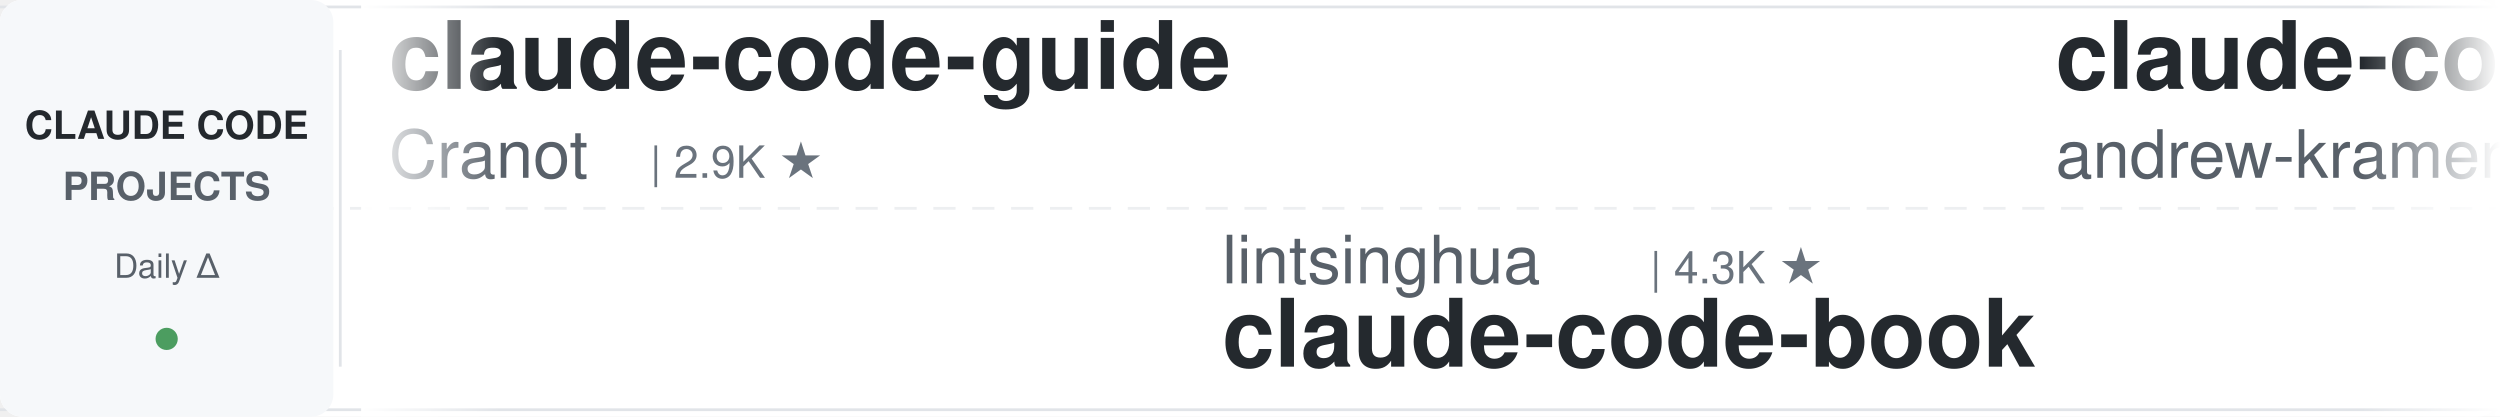
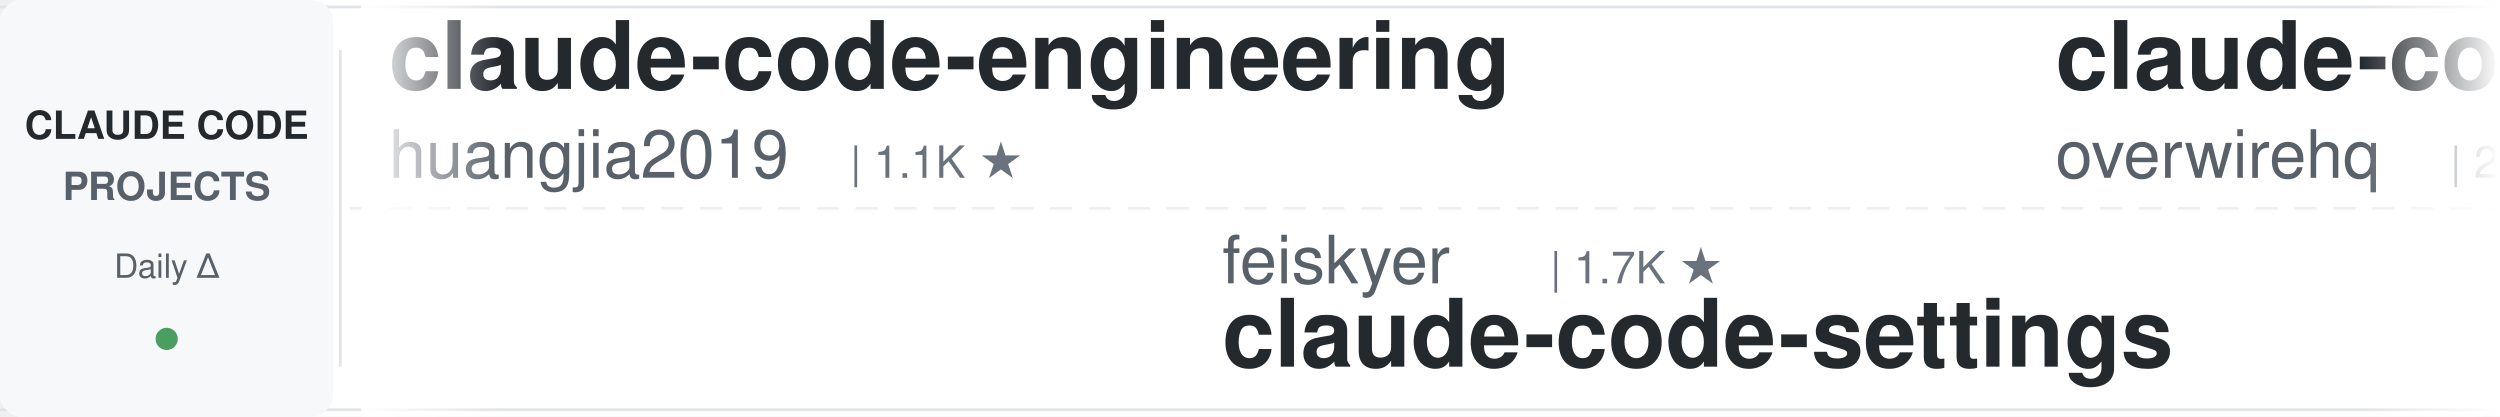
<svg xmlns="http://www.w3.org/2000/svg" width="900" height="150">
  <defs>
    <linearGradient id="awesomeLeftFade" x1="0%" y1="0%" x2="100%" y2="0%">
      <stop offset="0%" style="stop-color:#ffffff;stop-opacity:1" />
      <stop offset="100%" style="stop-color:#ffffff;stop-opacity:0" />
    </linearGradient>
    <linearGradient id="awesomeRightFade" x1="0%" y1="0%" x2="100%" y2="0%">
      <stop offset="0%" style="stop-color:#ffffff;stop-opacity:0" />
      <stop offset="100%" style="stop-color:#ffffff;stop-opacity:1" />
    </linearGradient>
  </defs>
  <rect width="900" height="150" fill="#ffffff" rx="8" />
  <rect x="0" y="2" width="900" height="1" fill="#e1e4e8" />
  <rect x="0" y="147" width="900" height="1" fill="#e1e4e8" />
  <line x1="0" y1="75" x2="900" y2="75" stroke="#e1e4e8" stroke-width="1" stroke-dasharray="8 6" opacity="0.6" />
  <rect x="0" y="0" width="120" height="150" fill="#f6f8fa" rx="8" />
  <text x="60" y="50" font-family="-apple-system, BlinkMacSystemFont, 'Segoe UI', Helvetica, Arial, sans-serif" font-size="14" font-weight="600" fill="#24292e" text-anchor="middle">CLAUDE CODE</text>
  <text x="60" y="72" font-family="-apple-system, BlinkMacSystemFont, 'Segoe UI', Helvetica, Arial, sans-serif" font-size="14" font-weight="600" fill="#586069" text-anchor="middle">PROJECTS</text>
  <text x="60" y="100" font-family="-apple-system, BlinkMacSystemFont, 'Segoe UI', Helvetica, Arial, sans-serif" font-size="12" font-weight="500" fill="#586069" text-anchor="middle">Daily Δ</text>
  <circle cx="60" cy="122" r="4" fill="#22863a" opacity="0.8" />
  <rect x="122" y="18" width="1" height="114" fill="#e1e4e8" />
  <clipPath id="awesomeTickerClip">
    <rect x="130" y="0" width="770" height="150" />
  </clipPath>
  <g clip-path="url(#awesomeTickerClip)">
    <g id="awesomeTickerItems">
      <animateTransform attributeName="transform" attributeType="XML" type="translate" from="0 0" to="-3000 0" dur="54s" repeatCount="indefinite" />
      <g transform="translate(0, 0)">
-         <text x="140" y="32" font-family="-apple-system, BlinkMacSystemFont, 'Segoe UI', Helvetica, Arial, sans-serif" font-size="34" font-weight="600" fill="#24292e">claude-code-guide</text>
-         <text x="140" y="64" font-family="-apple-system, BlinkMacSystemFont, 'Segoe UI', Helvetica, Arial, sans-serif" font-size="24" font-weight="400" fill="#586069">Cranot</text>
-         <text x="234" y="64" font-family="-apple-system, BlinkMacSystemFont, 'Segoe UI', Helvetica, Arial, sans-serif" font-size="16" font-weight="500" fill="#6a737d">| 2.9K ★</text>
-       </g>
-       <g transform="translate(300, 0)">
-         <text x="140" y="102" font-family="-apple-system, BlinkMacSystemFont, 'Segoe UI', Helvetica, Arial, sans-serif" font-size="24" font-weight="400" fill="#586069">lintsinghua</text>
-         <text x="294" y="102" font-family="-apple-system, BlinkMacSystemFont, 'Segoe UI', Helvetica, Arial, sans-serif" font-size="16" font-weight="500" fill="#6a737d">| 4.3K ★</text>
-         <text x="140" y="132" font-family="-apple-system, BlinkMacSystemFont, 'Segoe UI', Helvetica, Arial, sans-serif" font-size="34" font-weight="600" fill="#24292e">claude-code-book</text>
-       </g>
-       <g transform="translate(600, 0)">
-         <text x="140" y="32" font-family="-apple-system, BlinkMacSystemFont, 'Segoe UI', Helvetica, Arial, sans-serif" font-size="34" font-weight="600" fill="#24292e">claude-code-source-build</text>
-         <text x="140" y="64" font-family="-apple-system, BlinkMacSystemFont, 'Segoe UI', Helvetica, Arial, sans-serif" font-size="24" font-weight="400" fill="#586069">andrew-kramer-inno</text>
-         <text x="378" y="64" font-family="-apple-system, BlinkMacSystemFont, 'Segoe UI', Helvetica, Arial, sans-serif" font-size="16" font-weight="500" fill="#6a737d">| 594 ★</text>
-       </g>
-       <g transform="translate(900, 0)">
-         <text x="140" y="102" font-family="-apple-system, BlinkMacSystemFont, 'Segoe UI', Helvetica, Arial, sans-serif" font-size="24" font-weight="400" fill="#586069">kodu-ai</text>
-         <text x="246" y="102" font-family="-apple-system, BlinkMacSystemFont, 'Segoe UI', Helvetica, Arial, sans-serif" font-size="16" font-weight="500" fill="#6a737d">| 5.2K ★</text>
-         <text x="140" y="132" font-family="-apple-system, BlinkMacSystemFont, 'Segoe UI', Helvetica, Arial, sans-serif" font-size="34" font-weight="600" fill="#24292e">claude-coder</text>
-       </g>
-       <g transform="translate(1200, 0)">
        <text x="140" y="32" font-family="-apple-system, BlinkMacSystemFont, 'Segoe UI', Helvetica, Arial, sans-serif" font-size="34" font-weight="600" fill="#24292e">claude-code-engineering</text>
        <text x="140" y="64" font-family="-apple-system, BlinkMacSystemFont, 'Segoe UI', Helvetica, Arial, sans-serif" font-size="24" font-weight="400" fill="#586069">huangjia2019</text>
        <text x="306" y="64" font-family="-apple-system, BlinkMacSystemFont, 'Segoe UI', Helvetica, Arial, sans-serif" font-size="16" font-weight="500" fill="#6a737d">| 1.1K ★</text>
      </g>
+       <g transform="translate(300, 0)">
+         <text x="140" y="102" font-family="-apple-system, BlinkMacSystemFont, 'Segoe UI', Helvetica, Arial, sans-serif" font-size="24" font-weight="400" fill="#586069">feiskyer</text>
+         <text x="258" y="102" font-family="-apple-system, BlinkMacSystemFont, 'Segoe UI', Helvetica, Arial, sans-serif" font-size="16" font-weight="500" fill="#6a737d">| 1.7K ★</text>
+         <text x="140" y="132" font-family="-apple-system, BlinkMacSystemFont, 'Segoe UI', Helvetica, Arial, sans-serif" font-size="34" font-weight="600" fill="#24292e">claude-code-settings</text>
+       </g>
+       <g transform="translate(600, 0)">
+         <text x="140" y="32" font-family="-apple-system, BlinkMacSystemFont, 'Segoe UI', Helvetica, Arial, sans-serif" font-size="34" font-weight="600" fill="#24292e">claude-code-telegram</text>
+         <text x="140" y="64" font-family="-apple-system, BlinkMacSystemFont, 'Segoe UI', Helvetica, Arial, sans-serif" font-size="24" font-weight="400" fill="#586069">overwirehq</text>
+         <text x="282" y="64" font-family="-apple-system, BlinkMacSystemFont, 'Segoe UI', Helvetica, Arial, sans-serif" font-size="16" font-weight="500" fill="#6a737d">| 2.8K ★</text>
+       </g>
+       <g transform="translate(900, 0)">
+         <text x="140" y="102" font-family="-apple-system, BlinkMacSystemFont, 'Segoe UI', Helvetica, Arial, sans-serif" font-size="24" font-weight="400" fill="#586069">disler</text>
+         <text x="234" y="102" font-family="-apple-system, BlinkMacSystemFont, 'Segoe UI', Helvetica, Arial, sans-serif" font-size="16" font-weight="500" fill="#6a737d">| 1.7K ★</text>
+         <text x="140" y="132" font-family="-apple-system, BlinkMacSystemFont, 'Segoe UI', Helvetica, Arial, sans-serif" font-size="34" font-weight="600" fill="#24292e">pi-vs-claude-code</text>
+       </g>
+       <g transform="translate(1200, 0)">
+         <text x="140" y="32" font-family="-apple-system, BlinkMacSystemFont, 'Segoe UI', Helvetica, Arial, sans-serif" font-size="34" font-weight="600" fill="#24292e">claude-code-book</text>
+         <text x="140" y="64" font-family="-apple-system, BlinkMacSystemFont, 'Segoe UI', Helvetica, Arial, sans-serif" font-size="24" font-weight="400" fill="#586069">lintsinghua</text>
+         <text x="294" y="64" font-family="-apple-system, BlinkMacSystemFont, 'Segoe UI', Helvetica, Arial, sans-serif" font-size="16" font-weight="500" fill="#6a737d">| 4.3K ★</text>
+         <text x="371" y="64" font-family="-apple-system, BlinkMacSystemFont, 'Segoe UI', Helvetica, Arial, sans-serif" font-size="16" font-weight="500" fill="#22863a"> +2</text>
+       </g>
      <g transform="translate(1500, 0)">
-         <text x="140" y="102" font-family="-apple-system, BlinkMacSystemFont, 'Segoe UI', Helvetica, Arial, sans-serif" font-size="24" font-weight="400" fill="#586069">WorldFlowAI</text>
-         <text x="294" y="102" font-family="-apple-system, BlinkMacSystemFont, 'Segoe UI', Helvetica, Arial, sans-serif" font-size="16" font-weight="500" fill="#6a737d">| 5.4K ★</text>
-         <text x="371" y="102" font-family="-apple-system, BlinkMacSystemFont, 'Segoe UI', Helvetica, Arial, sans-serif" font-size="16" font-weight="500" fill="#22863a"> +8</text>
-         <text x="140" y="132" font-family="-apple-system, BlinkMacSystemFont, 'Segoe UI', Helvetica, Arial, sans-serif" font-size="34" font-weight="600" fill="#24292e">everything-claude-code</text>
+         <text x="140" y="102" font-family="-apple-system, BlinkMacSystemFont, 'Segoe UI', Helvetica, Arial, sans-serif" font-size="24" font-weight="400" fill="#586069">anthropics</text>
+         <text x="282" y="102" font-family="-apple-system, BlinkMacSystemFont, 'Segoe UI', Helvetica, Arial, sans-serif" font-size="16" font-weight="500" fill="#6a737d">| 6.5K ★</text>
+         <text x="359" y="102" font-family="-apple-system, BlinkMacSystemFont, 'Segoe UI', Helvetica, Arial, sans-serif" font-size="16" font-weight="500" fill="#22863a"> +6</text>
+         <text x="140" y="132" font-family="-apple-system, BlinkMacSystemFont, 'Segoe UI', Helvetica, Arial, sans-serif" font-size="34" font-weight="600" fill="#24292e">claude-code-security-rev...</text>
      </g>
      <g transform="translate(1800, 0)">
+         <text x="140" y="32" font-family="-apple-system, BlinkMacSystemFont, 'Segoe UI', Helvetica, Arial, sans-serif" font-size="34" font-weight="600" fill="#24292e">claude-code-proxy</text>
+         <text x="140" y="64" font-family="-apple-system, BlinkMacSystemFont, 'Segoe UI', Helvetica, Arial, sans-serif" font-size="24" font-weight="400" fill="#586069">fuergaosi233</text>
+         <text x="306" y="64" font-family="-apple-system, BlinkMacSystemFont, 'Segoe UI', Helvetica, Arial, sans-serif" font-size="16" font-weight="500" fill="#6a737d">| 2.8K ★</text>
+       </g>
+       <g transform="translate(2100, 0)">
+         <text x="140" y="102" font-family="-apple-system, BlinkMacSystemFont, 'Segoe UI', Helvetica, Arial, sans-serif" font-size="24" font-weight="400" fill="#586069">daymade</text>
+         <text x="246" y="102" font-family="-apple-system, BlinkMacSystemFont, 'Segoe UI', Helvetica, Arial, sans-serif" font-size="16" font-weight="500" fill="#6a737d">| 1.5K ★</text>
+         <text x="323" y="102" font-family="-apple-system, BlinkMacSystemFont, 'Segoe UI', Helvetica, Arial, sans-serif" font-size="16" font-weight="500" fill="#22863a"> +2</text>
+         <text x="140" y="132" font-family="-apple-system, BlinkMacSystemFont, 'Segoe UI', Helvetica, Arial, sans-serif" font-size="34" font-weight="600" fill="#24292e">claude-code-skills</text>
+       </g>
+       <g transform="translate(2400, 0)">
        <text x="140" y="32" font-family="-apple-system, BlinkMacSystemFont, 'Segoe UI', Helvetica, Arial, sans-serif" font-size="34" font-weight="600" fill="#24292e">free-claude-code</text>
        <text x="140" y="64" font-family="-apple-system, BlinkMacSystemFont, 'Segoe UI', Helvetica, Arial, sans-serif" font-size="24" font-weight="400" fill="#586069">Alishahryar1</text>
-         <text x="306" y="64" font-family="-apple-system, BlinkMacSystemFont, 'Segoe UI', Helvetica, Arial, sans-serif" font-size="16" font-weight="500" fill="#6a737d">| 63.3K ★</text>
-         <text x="392" y="64" font-family="-apple-system, BlinkMacSystemFont, 'Segoe UI', Helvetica, Arial, sans-serif" font-size="16" font-weight="500" fill="#22863a"> +60</text>
+         <text x="306" y="64" font-family="-apple-system, BlinkMacSystemFont, 'Segoe UI', Helvetica, Arial, sans-serif" font-size="16" font-weight="500" fill="#6a737d">| 63.4K ★</text>
+         <text x="392" y="64" font-family="-apple-system, BlinkMacSystemFont, 'Segoe UI', Helvetica, Arial, sans-serif" font-size="16" font-weight="500" fill="#22863a"> +78</text>
      </g>
-       <g transform="translate(2100, 0)">
+       <g transform="translate(2700, 0)">
        <text x="140" y="102" font-family="-apple-system, BlinkMacSystemFont, 'Segoe UI', Helvetica, Arial, sans-serif" font-size="24" font-weight="400" fill="#586069">frankbria</text>
        <text x="270" y="102" font-family="-apple-system, BlinkMacSystemFont, 'Segoe UI', Helvetica, Arial, sans-serif" font-size="16" font-weight="500" fill="#6a737d">| 9.7K ★</text>
        <text x="140" y="132" font-family="-apple-system, BlinkMacSystemFont, 'Segoe UI', Helvetica, Arial, sans-serif" font-size="34" font-weight="600" fill="#24292e">ralph-claude-code</text>
      </g>
-       <g transform="translate(2400, 0)">
-         <text x="140" y="32" font-family="-apple-system, BlinkMacSystemFont, 'Segoe UI', Helvetica, Arial, sans-serif" font-size="34" font-weight="600" fill="#24292e">Claude-code</text>
-         <text x="140" y="64" font-family="-apple-system, BlinkMacSystemFont, 'Segoe UI', Helvetica, Arial, sans-serif" font-size="24" font-weight="400" fill="#586069">zstmfhy</text>
-         <text x="246" y="64" font-family="-apple-system, BlinkMacSystemFont, 'Segoe UI', Helvetica, Arial, sans-serif" font-size="16" font-weight="500" fill="#6a737d">| 188 ★</text>
-       </g>
-       <g transform="translate(2700, 0)">
-         <text x="140" y="102" font-family="-apple-system, BlinkMacSystemFont, 'Segoe UI', Helvetica, Arial, sans-serif" font-size="24" font-weight="400" fill="#586069">Maciek-roboblog</text>
-         <text x="342" y="102" font-family="-apple-system, BlinkMacSystemFont, 'Segoe UI', Helvetica, Arial, sans-serif" font-size="16" font-weight="500" fill="#6a737d">| 8.8K ★</text>
-         <text x="140" y="132" font-family="-apple-system, BlinkMacSystemFont, 'Segoe UI', Helvetica, Arial, sans-serif" font-size="34" font-weight="600" fill="#24292e">Claude-Code-Usage-Monito...</text>
-       </g>
      <g transform="translate(3000, 0)">
-         <text x="140" y="32" font-family="-apple-system, BlinkMacSystemFont, 'Segoe UI', Helvetica, Arial, sans-serif" font-size="34" font-weight="600" fill="#24292e">claude-code-guide</text>
-         <text x="140" y="64" font-family="-apple-system, BlinkMacSystemFont, 'Segoe UI', Helvetica, Arial, sans-serif" font-size="24" font-weight="400" fill="#586069">Cranot</text>
-         <text x="234" y="64" font-family="-apple-system, BlinkMacSystemFont, 'Segoe UI', Helvetica, Arial, sans-serif" font-size="16" font-weight="500" fill="#6a737d">| 2.9K ★</text>
+         <text x="140" y="32" font-family="-apple-system, BlinkMacSystemFont, 'Segoe UI', Helvetica, Arial, sans-serif" font-size="34" font-weight="600" fill="#24292e">claude-code-engineering</text>
+         <text x="140" y="64" font-family="-apple-system, BlinkMacSystemFont, 'Segoe UI', Helvetica, Arial, sans-serif" font-size="24" font-weight="400" fill="#586069">huangjia2019</text>
+         <text x="306" y="64" font-family="-apple-system, BlinkMacSystemFont, 'Segoe UI', Helvetica, Arial, sans-serif" font-size="16" font-weight="500" fill="#6a737d">| 1.1K ★</text>
      </g>
      <g transform="translate(3300, 0)">
-         <text x="140" y="102" font-family="-apple-system, BlinkMacSystemFont, 'Segoe UI', Helvetica, Arial, sans-serif" font-size="24" font-weight="400" fill="#586069">lintsinghua</text>
-         <text x="294" y="102" font-family="-apple-system, BlinkMacSystemFont, 'Segoe UI', Helvetica, Arial, sans-serif" font-size="16" font-weight="500" fill="#6a737d">| 4.3K ★</text>
-         <text x="140" y="132" font-family="-apple-system, BlinkMacSystemFont, 'Segoe UI', Helvetica, Arial, sans-serif" font-size="34" font-weight="600" fill="#24292e">claude-code-book</text>
+         <text x="140" y="102" font-family="-apple-system, BlinkMacSystemFont, 'Segoe UI', Helvetica, Arial, sans-serif" font-size="24" font-weight="400" fill="#586069">feiskyer</text>
+         <text x="258" y="102" font-family="-apple-system, BlinkMacSystemFont, 'Segoe UI', Helvetica, Arial, sans-serif" font-size="16" font-weight="500" fill="#6a737d">| 1.7K ★</text>
+         <text x="140" y="132" font-family="-apple-system, BlinkMacSystemFont, 'Segoe UI', Helvetica, Arial, sans-serif" font-size="34" font-weight="600" fill="#24292e">claude-code-settings</text>
      </g>
      <g transform="translate(3600, 0)">
-         <text x="140" y="32" font-family="-apple-system, BlinkMacSystemFont, 'Segoe UI', Helvetica, Arial, sans-serif" font-size="34" font-weight="600" fill="#24292e">claude-code-source-build</text>
-         <text x="140" y="64" font-family="-apple-system, BlinkMacSystemFont, 'Segoe UI', Helvetica, Arial, sans-serif" font-size="24" font-weight="400" fill="#586069">andrew-kramer-inno</text>
-         <text x="378" y="64" font-family="-apple-system, BlinkMacSystemFont, 'Segoe UI', Helvetica, Arial, sans-serif" font-size="16" font-weight="500" fill="#6a737d">| 594 ★</text>
+         <text x="140" y="32" font-family="-apple-system, BlinkMacSystemFont, 'Segoe UI', Helvetica, Arial, sans-serif" font-size="34" font-weight="600" fill="#24292e">claude-code-telegram</text>
+         <text x="140" y="64" font-family="-apple-system, BlinkMacSystemFont, 'Segoe UI', Helvetica, Arial, sans-serif" font-size="24" font-weight="400" fill="#586069">overwirehq</text>
+         <text x="282" y="64" font-family="-apple-system, BlinkMacSystemFont, 'Segoe UI', Helvetica, Arial, sans-serif" font-size="16" font-weight="500" fill="#6a737d">| 2.8K ★</text>
      </g>
      <g transform="translate(3900, 0)">
-         <text x="140" y="102" font-family="-apple-system, BlinkMacSystemFont, 'Segoe UI', Helvetica, Arial, sans-serif" font-size="24" font-weight="400" fill="#586069">kodu-ai</text>
-         <text x="246" y="102" font-family="-apple-system, BlinkMacSystemFont, 'Segoe UI', Helvetica, Arial, sans-serif" font-size="16" font-weight="500" fill="#6a737d">| 5.2K ★</text>
-         <text x="140" y="132" font-family="-apple-system, BlinkMacSystemFont, 'Segoe UI', Helvetica, Arial, sans-serif" font-size="34" font-weight="600" fill="#24292e">claude-coder</text>
+         <text x="140" y="102" font-family="-apple-system, BlinkMacSystemFont, 'Segoe UI', Helvetica, Arial, sans-serif" font-size="24" font-weight="400" fill="#586069">disler</text>
+         <text x="234" y="102" font-family="-apple-system, BlinkMacSystemFont, 'Segoe UI', Helvetica, Arial, sans-serif" font-size="16" font-weight="500" fill="#6a737d">| 1.7K ★</text>
+         <text x="140" y="132" font-family="-apple-system, BlinkMacSystemFont, 'Segoe UI', Helvetica, Arial, sans-serif" font-size="34" font-weight="600" fill="#24292e">pi-vs-claude-code</text>
      </g>
    </g>
  </g>
  <rect x="130" y="0" width="50" height="150" fill="url(#awesomeLeftFade)" />
  <rect x="850" y="0" width="50" height="150" fill="url(#awesomeRightFade)" />
</svg>
